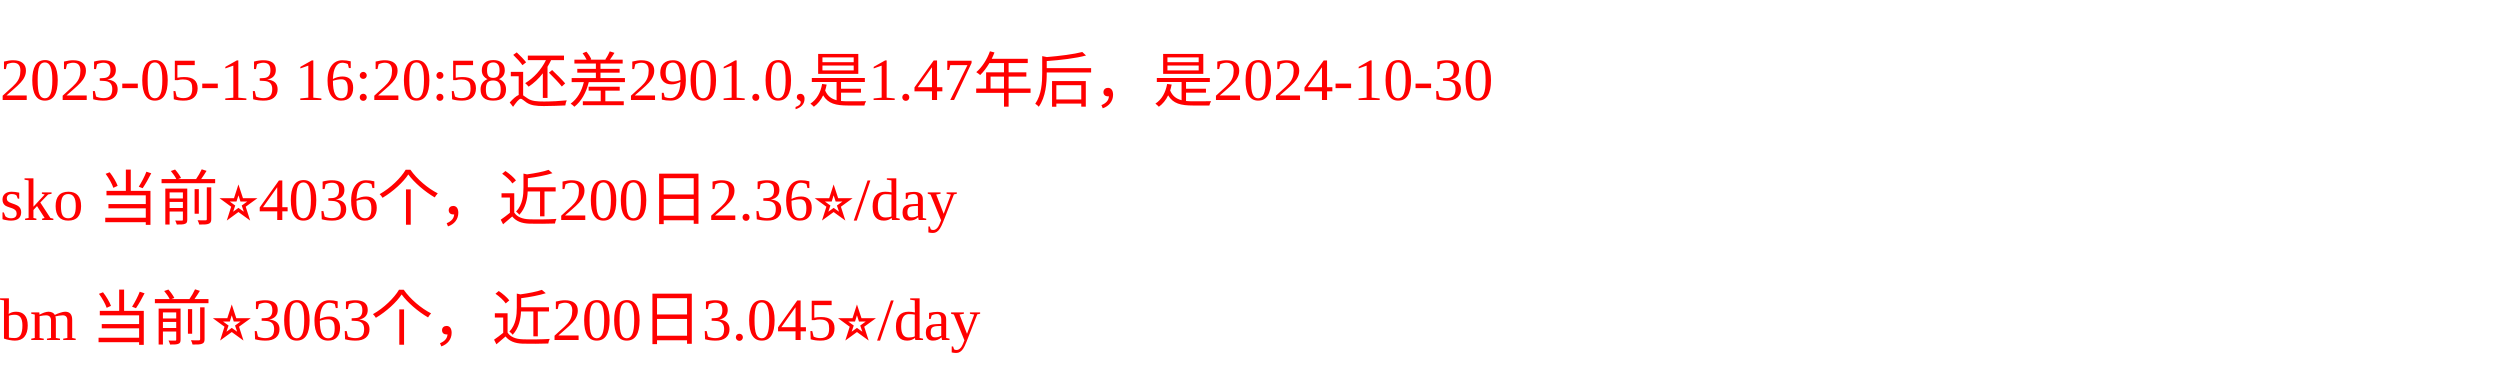
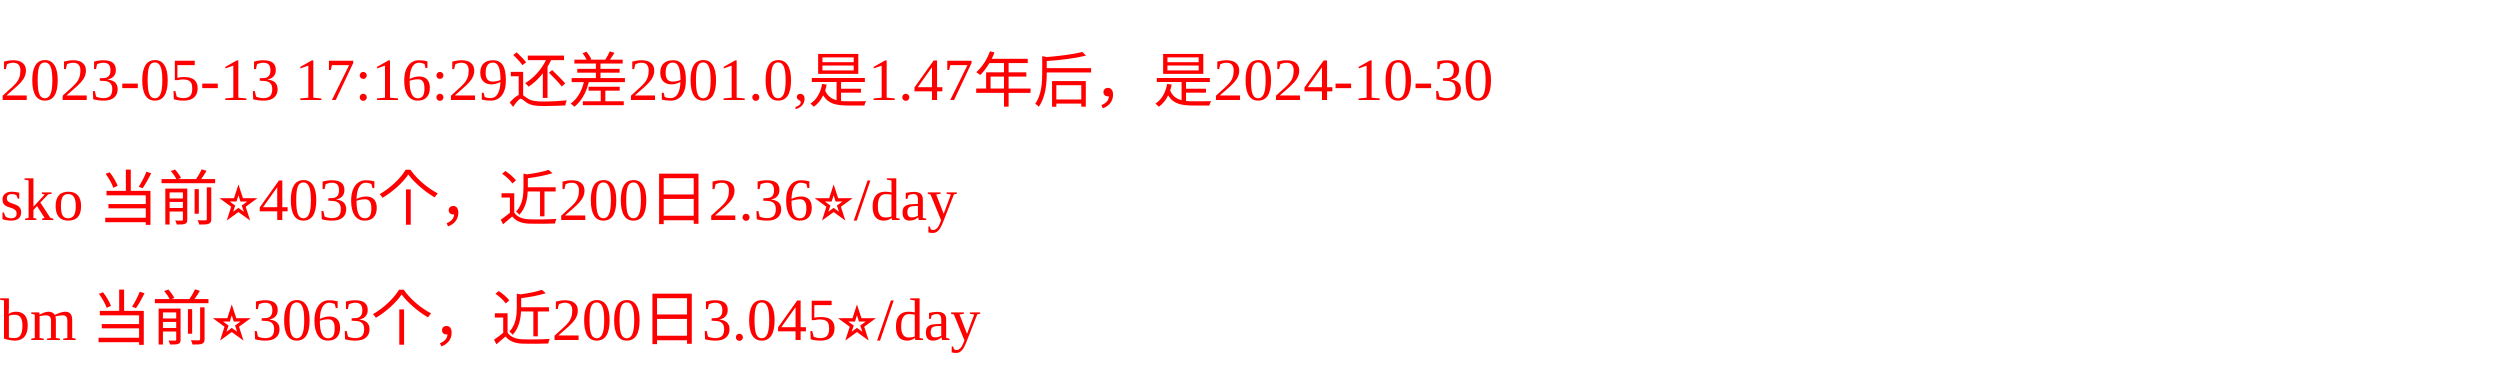
<svg xmlns="http://www.w3.org/2000/svg" width="500px" height="77px" fill="red">
-   <text y="20" fill="red">2023-05-13 16:20:58还差2901.0,是1.47年后，是2024-10-30</text>
+   <text y="20" fill="red">2023-05-13 17:16:29还差2901.0,是1.47年后，是2024-10-30</text>
  <text y="44" fill="red">sko 当前⭐️4036个，近200日2.36⭐️/day</text>
  <text y="68" fill="red">bm 当前⭐️3063个，近200日3.045⭐️/day</text>
</svg>
